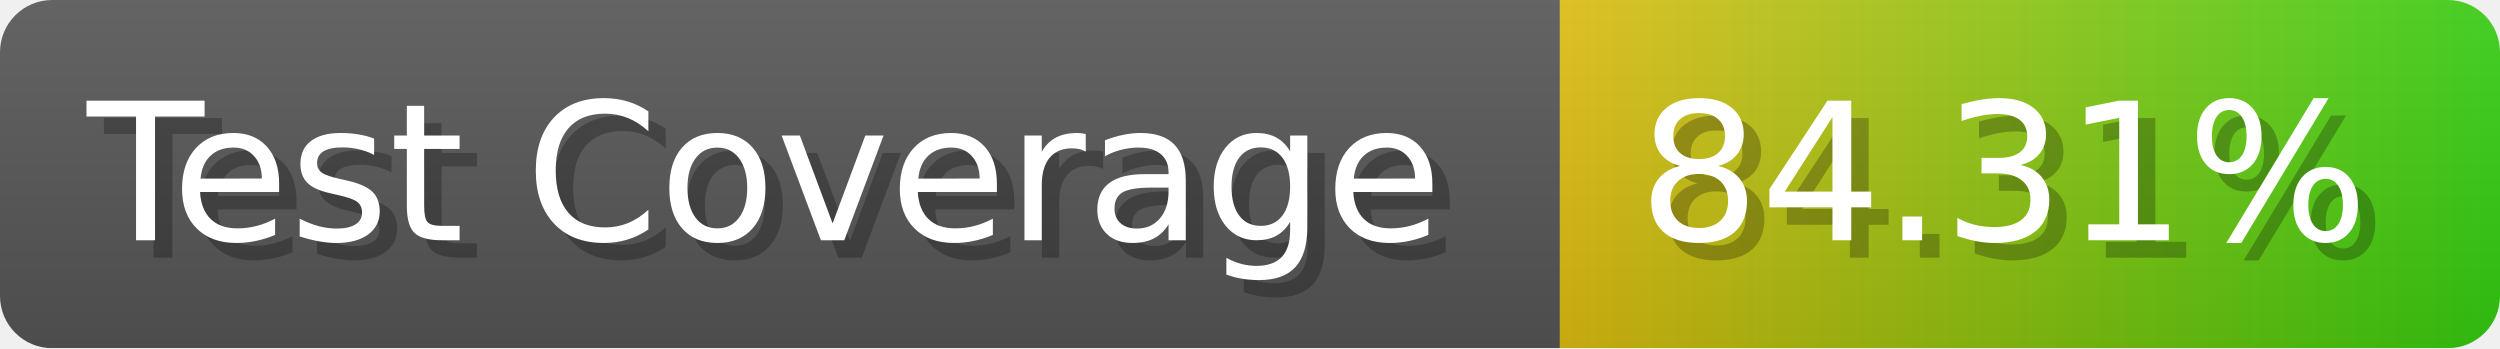
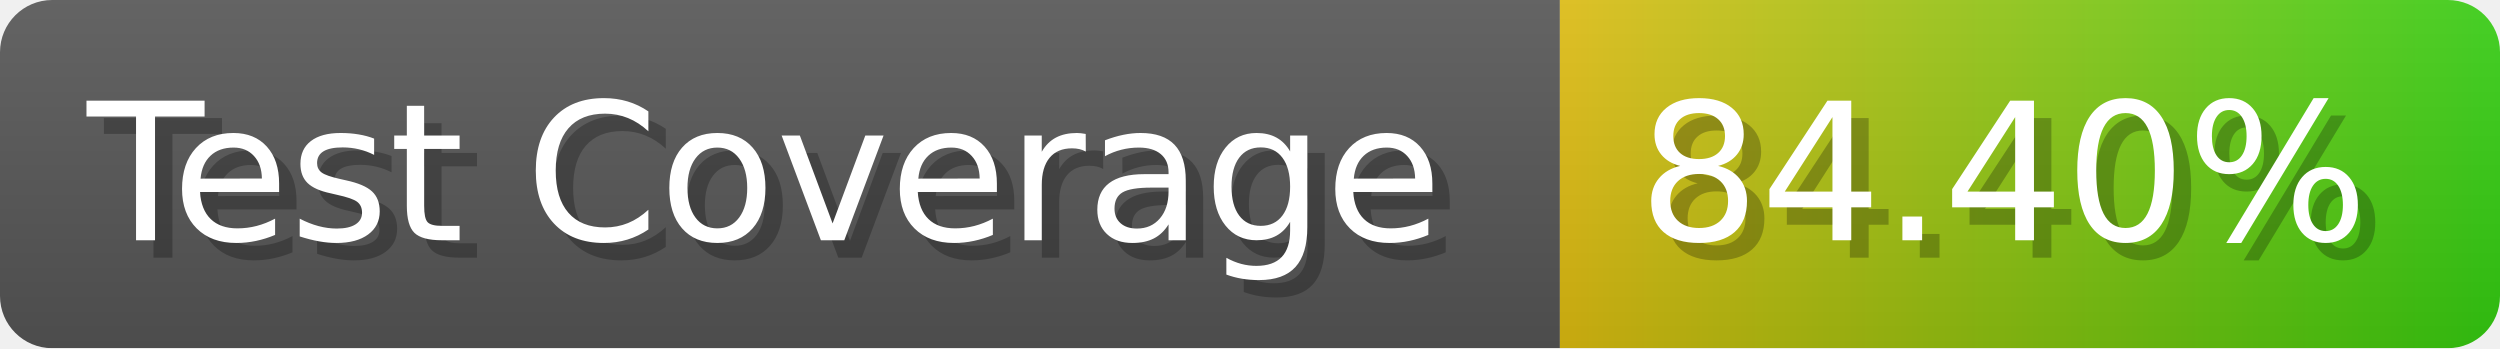
- <svg xmlns="http://www.w3.org/2000/svg" width="143.6" height="20" viewBox="0 0 1436 200" role="img" aria-label="Test Coverage: 84.31%">
+ <svg xmlns="http://www.w3.org/2000/svg" width="143.6" height="20" viewBox="0 0 1436 200" role="img" aria-label="Test Coverage: 84.40%">
  <linearGradient id="a" x2="0" y2="100%">
    <stop offset="0" stop-opacity=".1" stop-color="#EEE" />
    <stop offset="1" stop-opacity=".1" />
  </linearGradient>
  <mask id="m">
    <rect width="1436" height="200" rx="30" fill="#FFF" />
  </mask>
  <g mask="url(#m)">
    <rect width="896" height="200" fill="#555" />
    <rect width="540" height="200" fill="url(#x)" x="896" />
    <rect width="1436" height="200" fill="url(#a)" />
  </g>
  <g aria-hidden="true" fill="#fff" text-anchor="start" font-family="Verdana,DejaVu Sans,sans-serif" font-size="110">
    <text x="60" y="148" textLength="796" fill="#000" opacity="0.25">Test Coverage</text>
    <text x="50" y="138" textLength="796">Test Coverage</text>
-     <text x="951" y="148" textLength="440" fill="#000" opacity="0.25">84.31%</text>
-     <text x="941" y="138" textLength="440">84.31%</text>
+     <text x="951" y="148" textLength="440" fill="#000" opacity="0.25">84.40%</text>
+     <text x="941" y="138" textLength="440">84.40%</text>
  </g>
  <linearGradient id="x" x1="0%" y1="0%" x2="100%" y2="0%">
    <stop offset="0%" style="stop-color:#DB1" />
    <stop offset="100%" style="stop-color:#3C1" />
  </linearGradient>
</svg>
